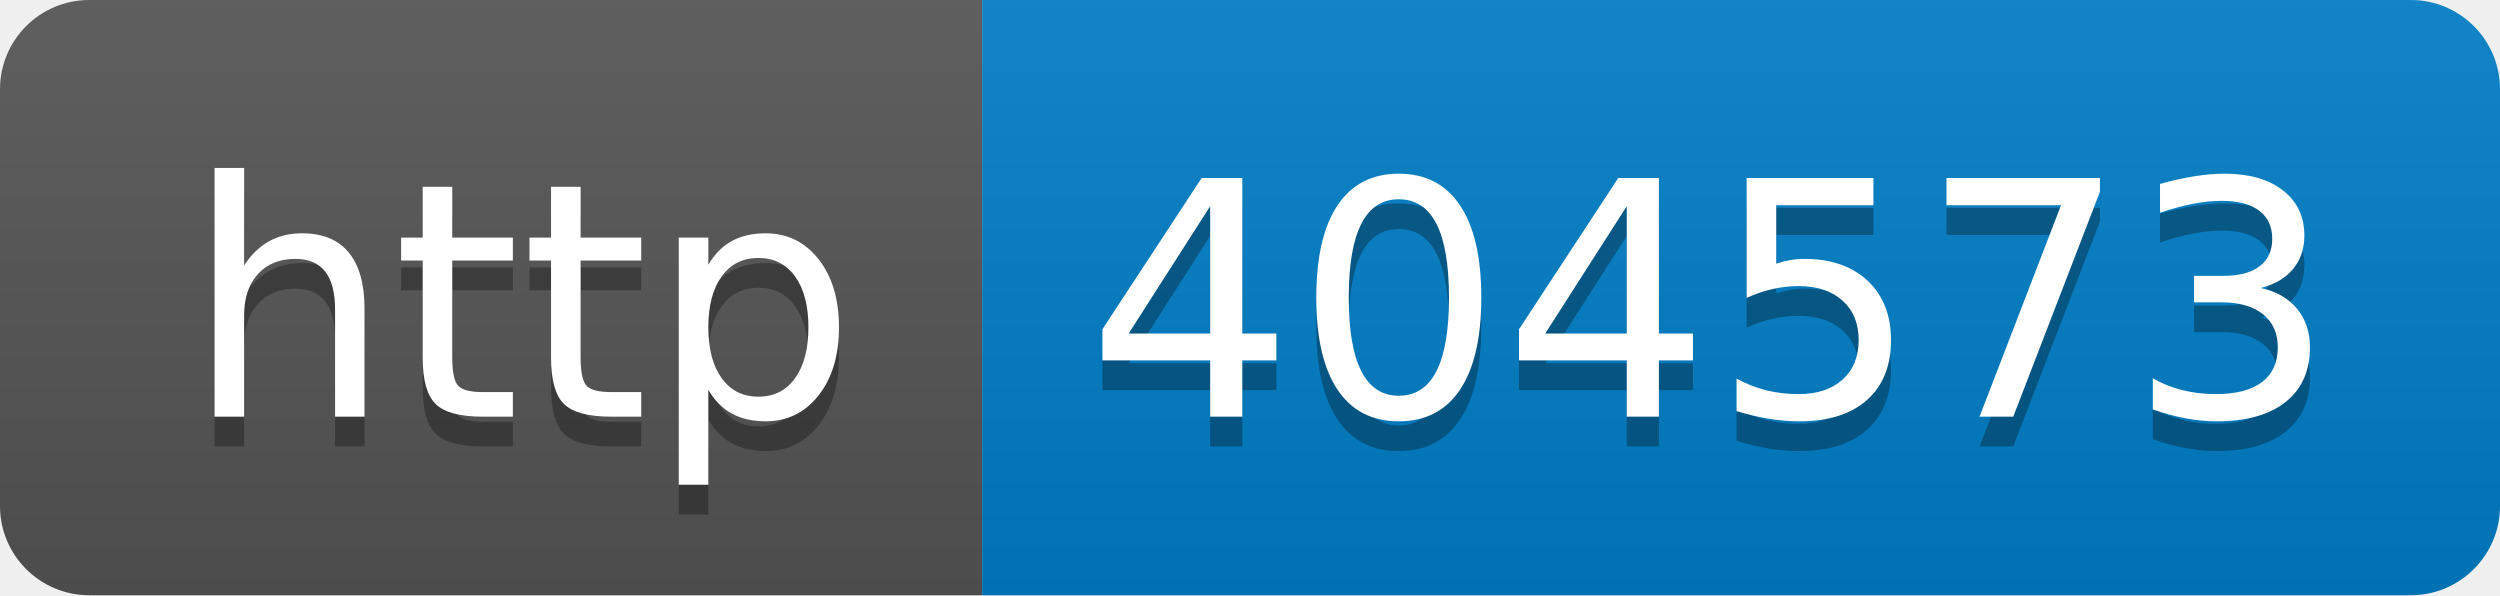
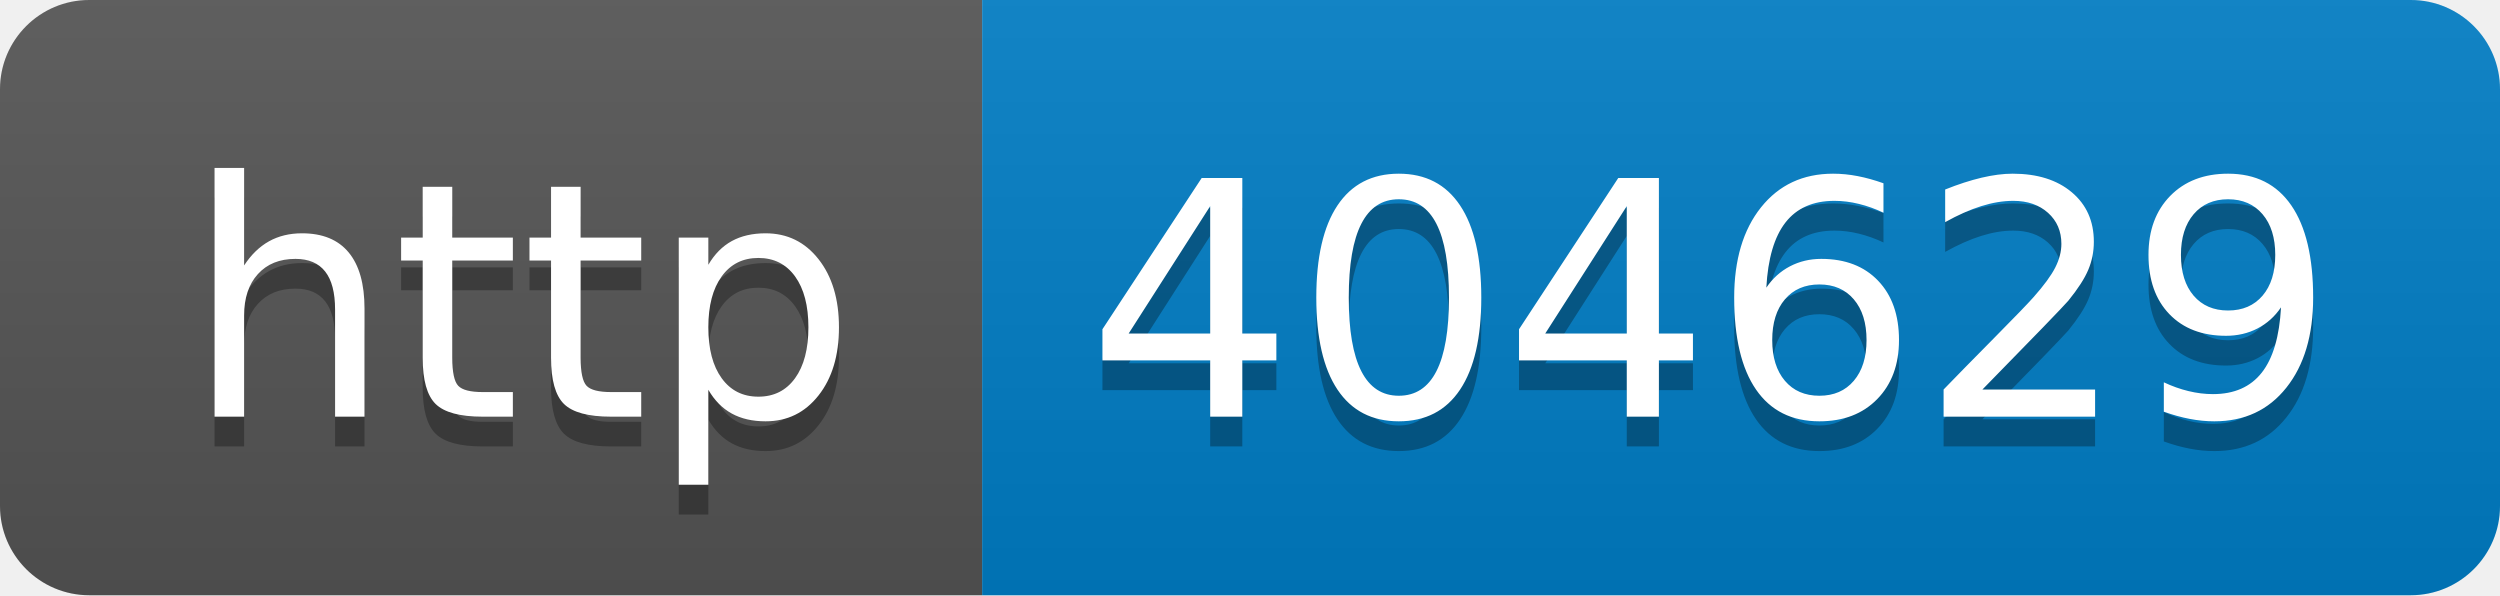
- <svg xmlns="http://www.w3.org/2000/svg" width="84" height="20" role="img" aria-label="http: 404573">
+ <svg xmlns="http://www.w3.org/2000/svg" width="84" height="20" role="img" aria-label="http: 404629">
  <linearGradient id="s" x2="0" y2="100%">
    <stop offset="0" stop-color="#bbb" stop-opacity=".1" />
    <stop offset="1" stop-opacity=".1" />
  </linearGradient>
  <clipPath id="r">
    <rect width="84" height="20" rx="3" fill="#fff" />
  </clipPath>
  <g clip-path="url(#r)">
    <rect width="33" height="20" fill="#555" />
    <rect x="33" width="51" height="20" fill="#007ec6" />
    <rect width="84" height="20" fill="url(#s)" />
  </g>
  <g fill="#fff" text-anchor="middle" font-family="Verdana,Geneva,DejaVu Sans,sans-serif" text-rendering="geometricPrecision" font-size="110">
    <text aria-hidden="true" x="175" y="150" fill="#010101" fill-opacity=".3" transform="scale(.1)" textLength="230">http</text>
    <text x="175" y="140" transform="scale(.1)" fill="#fff" textLength="230">http</text>
-     <text aria-hidden="true" x="575" y="150" fill="#010101" fill-opacity=".3" transform="scale(.1)" textLength="410">404573</text>
-     <text x="575" y="140" transform="scale(.1)" fill="#fff" textLength="410">404573</text>
+     <text aria-hidden="true" x="575" y="150" fill="#010101" fill-opacity=".3" transform="scale(.1)" textLength="410">404629</text>
+     <text x="575" y="140" transform="scale(.1)" fill="#fff" textLength="410">404629</text>
  </g>
</svg>
